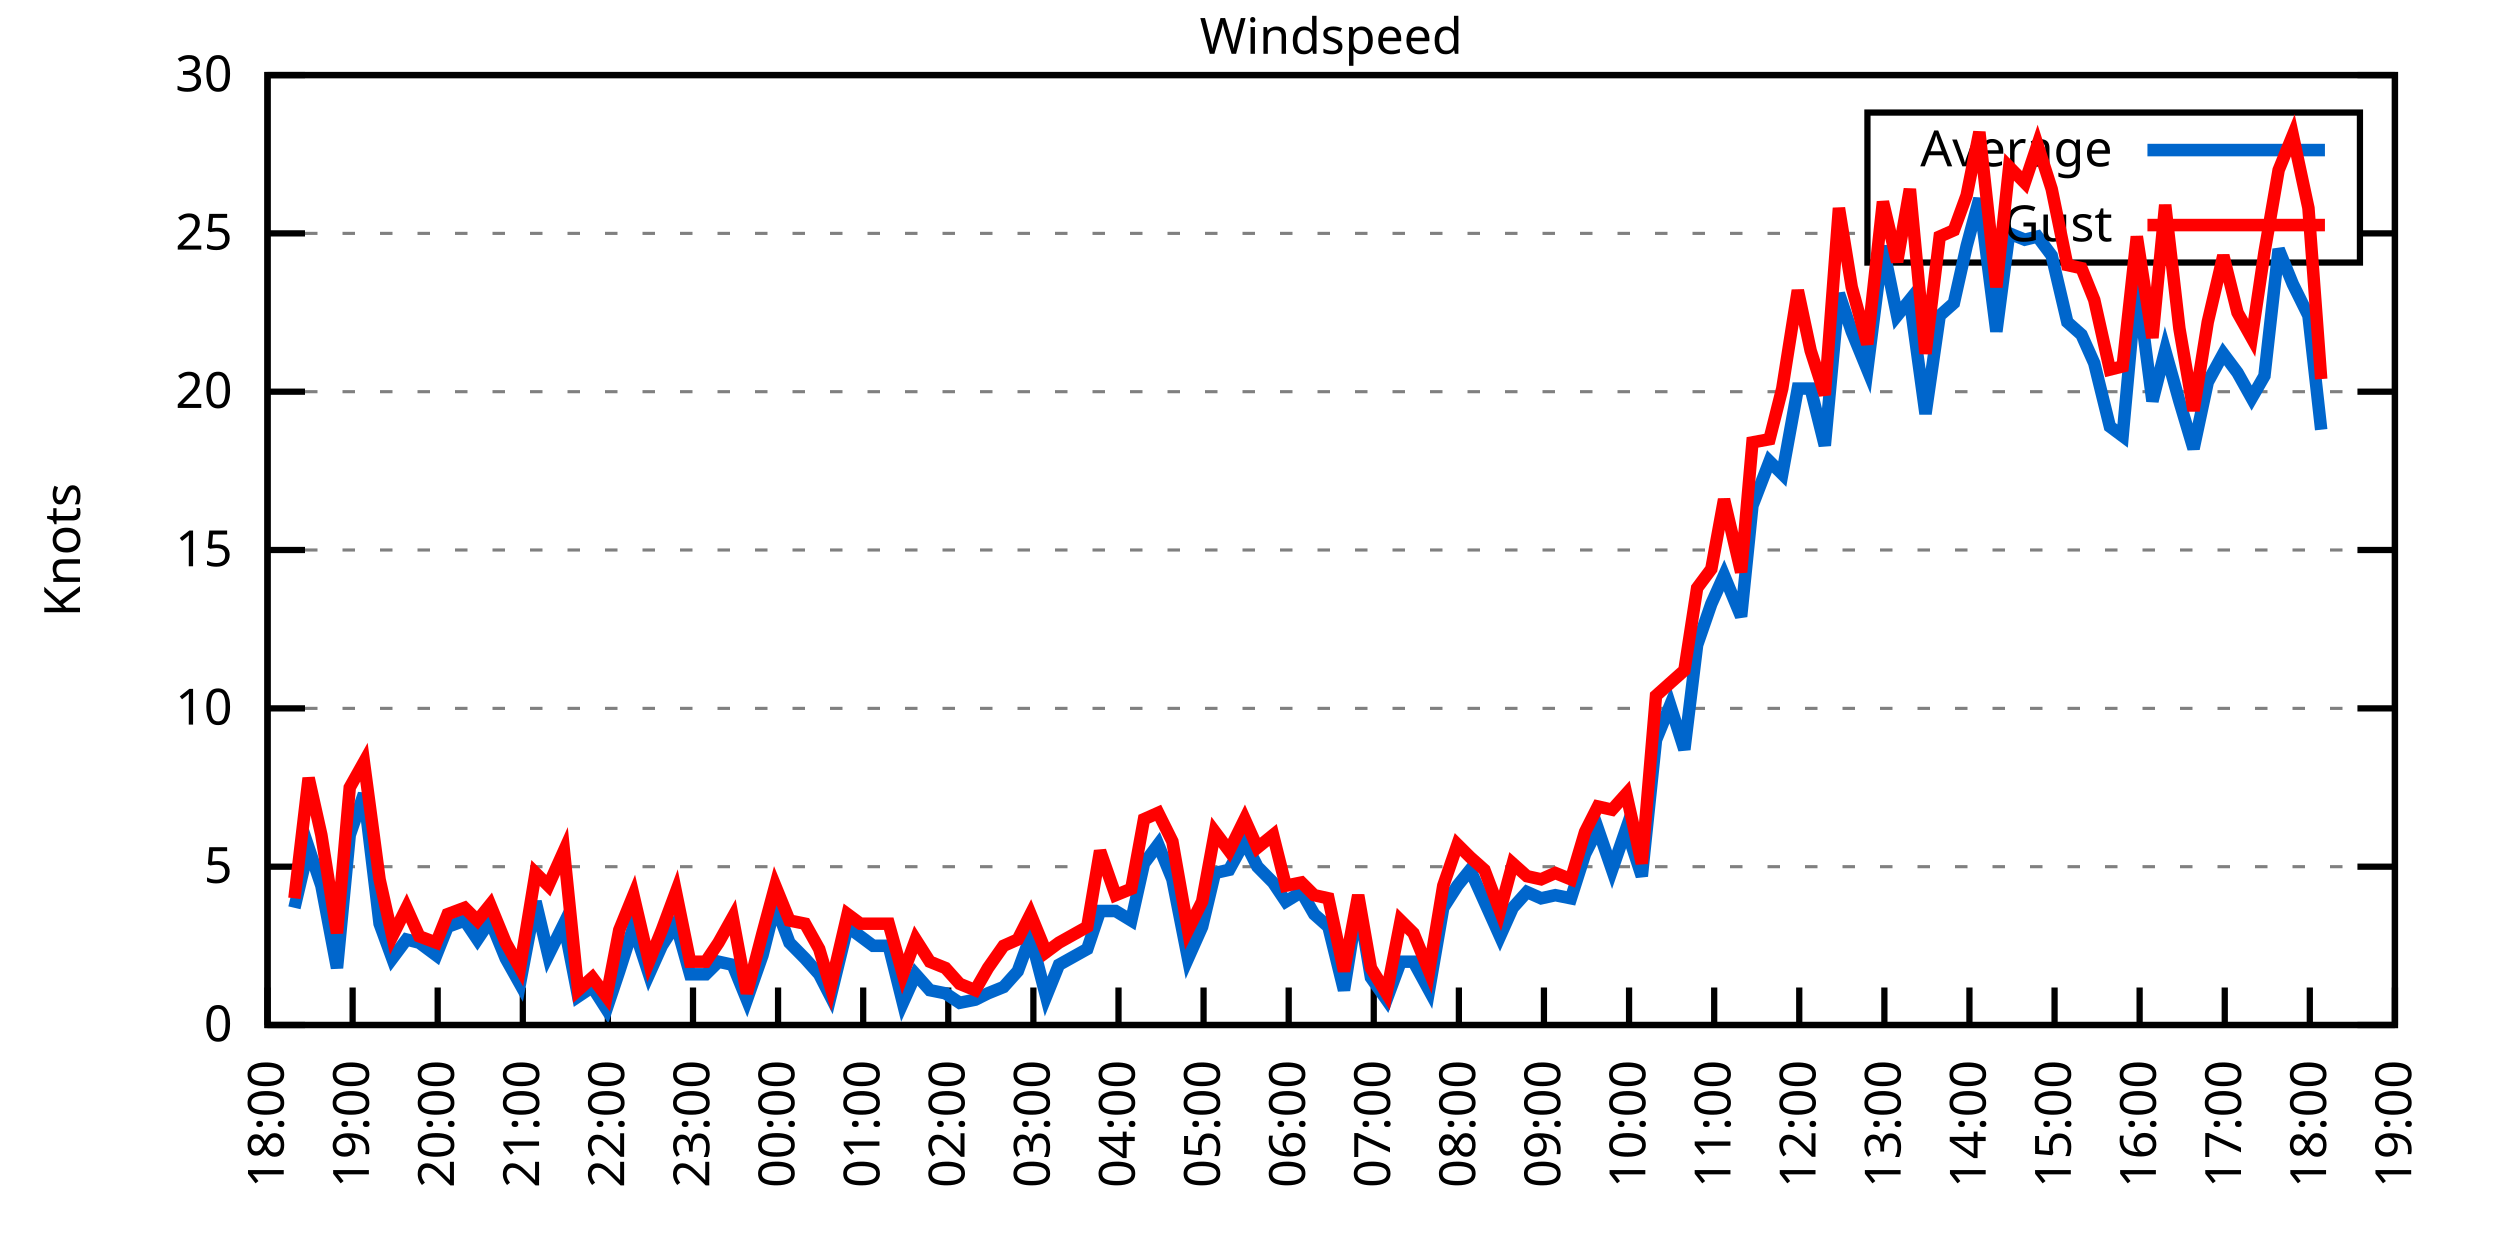
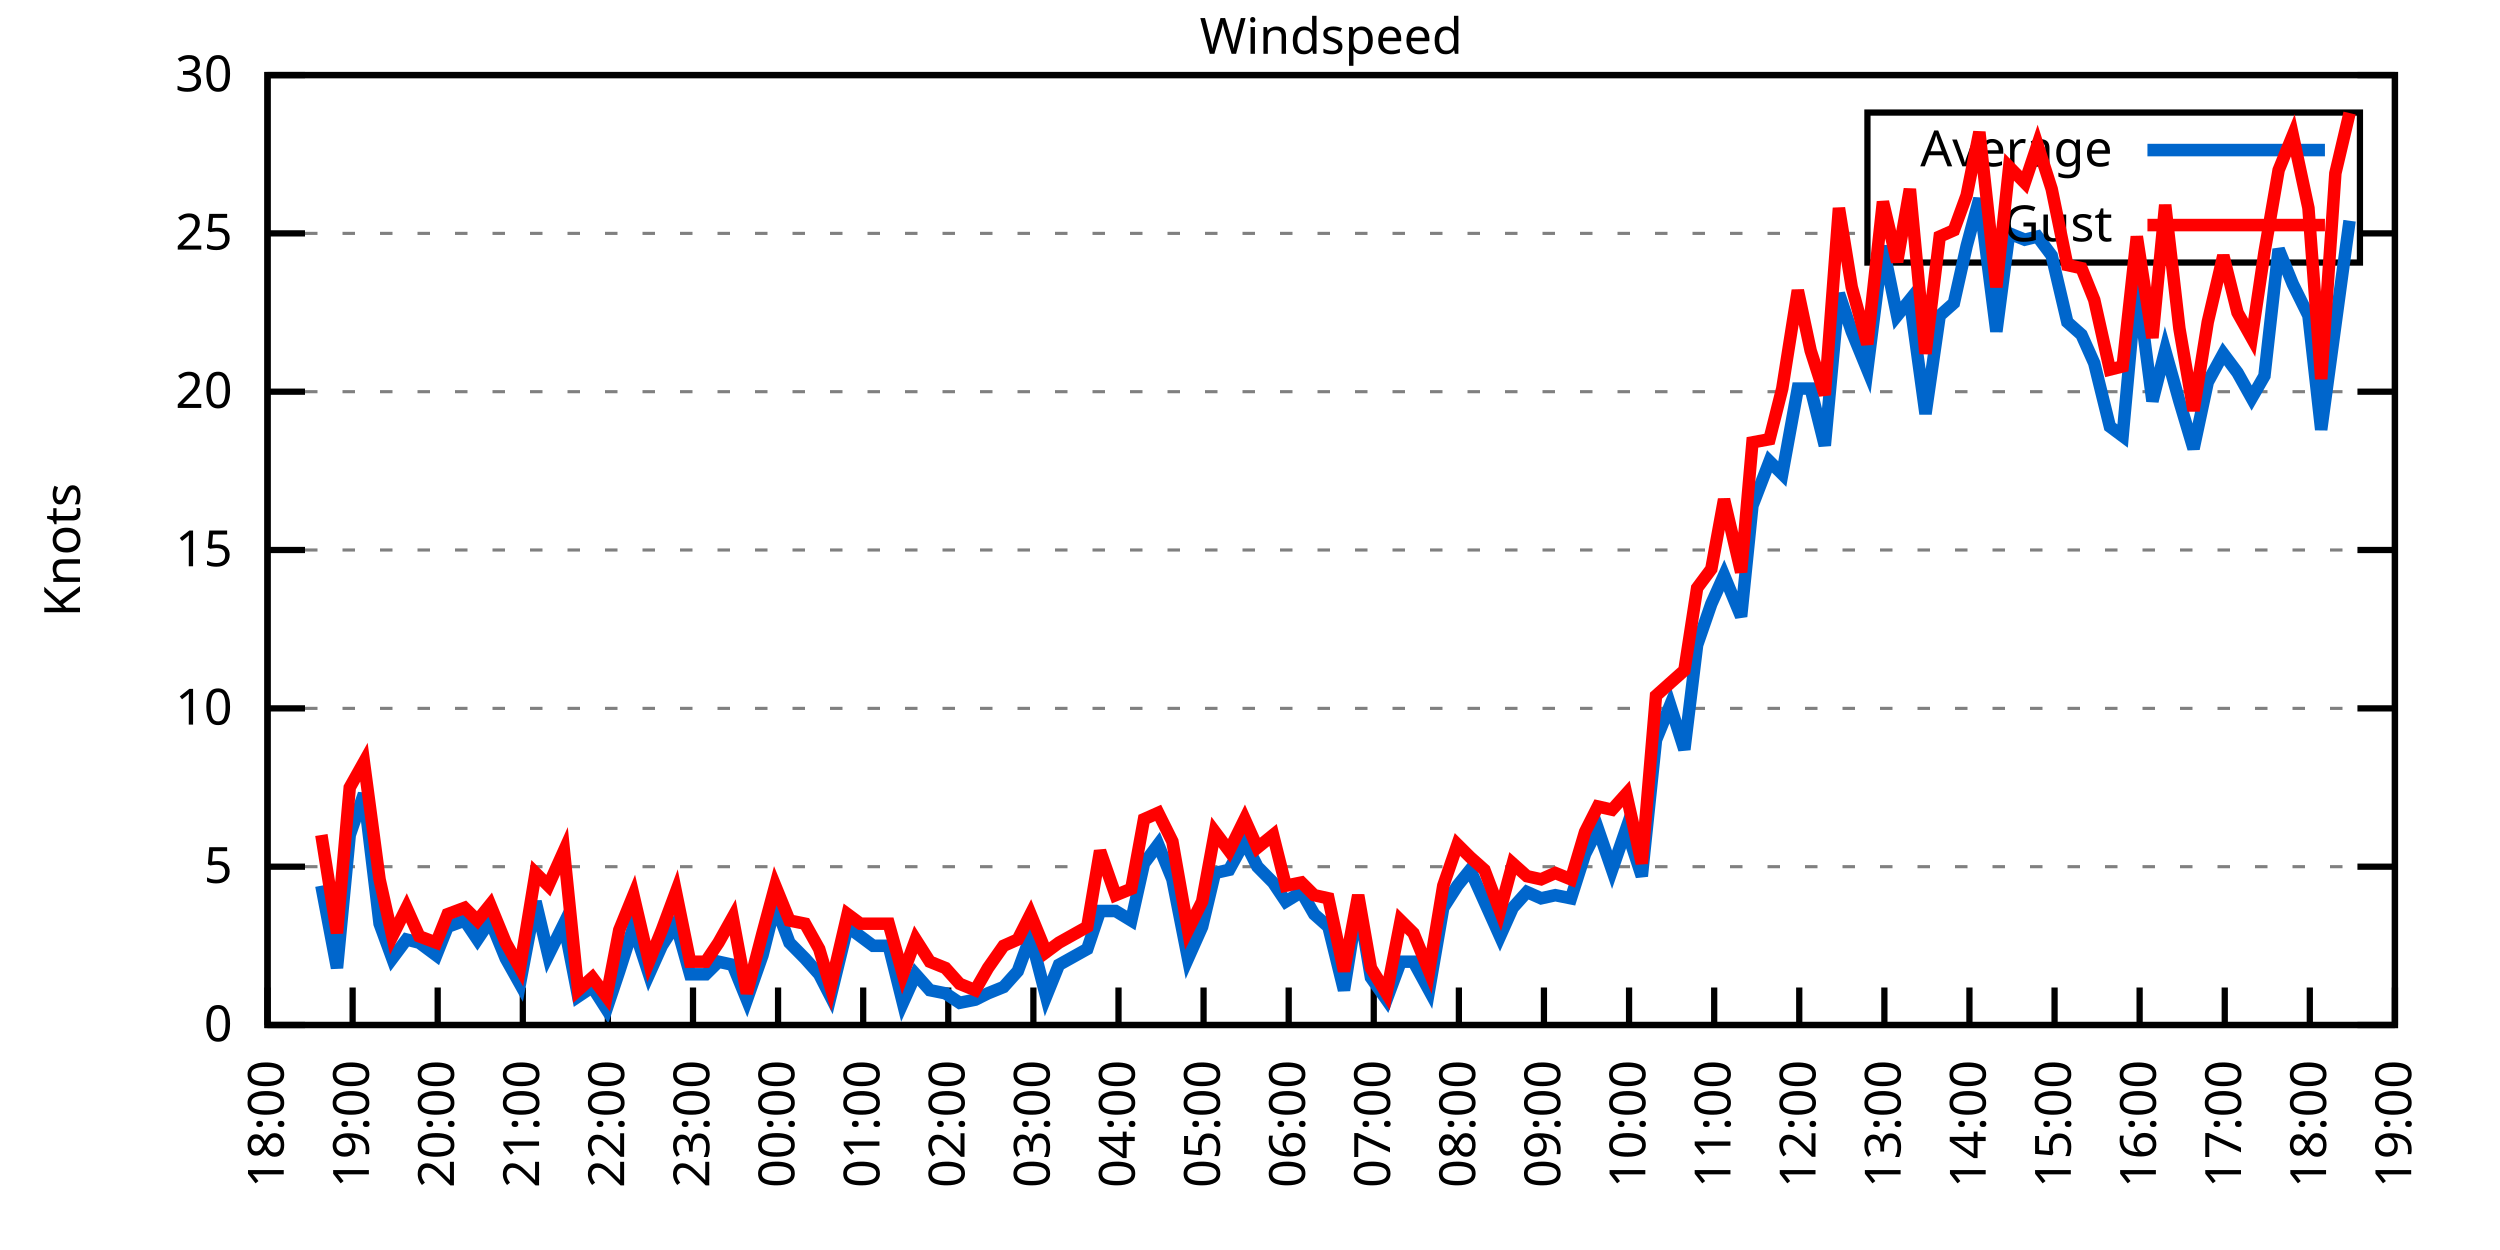
<svg xmlns="http://www.w3.org/2000/svg" xmlns:xlink="http://www.w3.org/1999/xlink" width="400" height="200" viewBox="0 0 400 200">
  <g id="gnuplot_canvas">
    <rect x="0" y="0" width="400" height="200" fill="none" />
    <defs>
      <circle id="gpDot" r="0.5" stroke-width="0.5" stroke="currentColor" />
      <path id="gpPt0" stroke-width="0.333" stroke="currentColor" d="M-1,0 h2 M0,-1 v2" />
      <path id="gpPt1" stroke-width="0.333" stroke="currentColor" d="M-1,-1 L1,1 M1,-1 L-1,1" />
      <path id="gpPt2" stroke-width="0.333" stroke="currentColor" d="M-1,0 L1,0 M0,-1 L0,1 M-1,-1 L1,1 M-1,1 L1,-1" />
      <rect id="gpPt3" stroke-width="0.333" stroke="currentColor" x="-1" y="-1" width="2" height="2" />
      <rect id="gpPt4" stroke-width="0.333" stroke="currentColor" fill="currentColor" x="-1" y="-1" width="2" height="2" />
      <circle id="gpPt5" stroke-width="0.333" stroke="currentColor" cx="0" cy="0" r="1" />
      <use xlink:href="#gpPt5" id="gpPt6" fill="currentColor" stroke="none" />
      <path id="gpPt7" stroke-width="0.333" stroke="currentColor" d="M0,-1.33 L-1.33,0.67 L1.33,0.67 z" />
      <use xlink:href="#gpPt7" id="gpPt8" fill="currentColor" stroke="none" />
      <use xlink:href="#gpPt7" id="gpPt9" stroke="currentColor" transform="rotate(180)" />
      <use xlink:href="#gpPt9" id="gpPt10" fill="currentColor" stroke="none" />
      <use xlink:href="#gpPt3" id="gpPt11" stroke="currentColor" transform="rotate(45)" />
      <use xlink:href="#gpPt11" id="gpPt12" fill="currentColor" stroke="none" />
      <path id="gpPt13" stroke-width="0.333" stroke="currentColor" d="M0,1.330 L1.265,0.411 L0.782,-1.067 L-0.782,-1.076 L-1.265,0.411 z" />
      <use xlink:href="#gpPt13" id="gpPt14" fill="currentColor" stroke="none" />
      <filter id="textbox" filterUnits="objectBoundingBox" x="0" y="0" height="1" width="1">
        <feFlood flood-color="white" flood-opacity="1" result="bgnd" />
        <feComposite in="SourceGraphic" in2="bgnd" operator="atop" />
      </filter>
      <filter id="greybox" filterUnits="objectBoundingBox" x="0" y="0" height="1" width="1">
        <feFlood flood-color="lightgrey" flood-opacity="1" result="grey" />
        <feComposite in="SourceGraphic" in2="grey" operator="atop" />
      </filter>
    </defs>
    <g fill="none" color="white" stroke="currentColor" stroke-width="1.00" stroke-linecap="butt" stroke-linejoin="miter">
</g>
    <g fill="none" color="black" stroke="currentColor" stroke-width="1.00" stroke-linecap="butt" stroke-linejoin="miter">
      <g stroke="none" shape-rendering="crispEdges">
        <polygon fill="rgb(255, 255, 255)" points="42.80,164.00 383.18,164.00 383.18,12.02 42.80,12.02 " />
      </g>
    </g>
    <g fill="none" color="black" stroke="currentColor" stroke-width="1.00" stroke-linecap="butt" stroke-linejoin="miter">
</g>
    <g fill="none" color="black" stroke="black" stroke-width="0.50" stroke-linecap="butt" stroke-linejoin="miter">
</g>
    <g fill="none" color="gray" stroke="currentColor" stroke-width="0.50" stroke-linecap="butt" stroke-linejoin="miter">
      <path stroke="gray" stroke-dasharray="2,4" class="gridline" d="M42.80,164.00 L383.19,164.00  " />
    </g>
    <g fill="none" color="gray" stroke="gray" stroke-width="1.00" stroke-linecap="butt" stroke-linejoin="miter">
</g>
    <g fill="none" color="black" stroke="currentColor" stroke-width="1.00" stroke-linecap="butt" stroke-linejoin="miter">
      <path stroke="black" d="M42.80,164.00 L48.80,164.00 M383.19,164.00 L377.19,164.00  " />
      <g transform="translate(37.20,166.60)" stroke="none" fill="black" font-family="Sans" font-size="8.00" text-anchor="end">
        <text>
          <tspan font-family="Sans"> 0</tspan>
        </text>
      </g>
    </g>
    <g fill="none" color="black" stroke="currentColor" stroke-width="1.00" stroke-linecap="butt" stroke-linejoin="miter">
</g>
    <g fill="none" color="black" stroke="black" stroke-width="0.50" stroke-linecap="butt" stroke-linejoin="miter">
</g>
    <g fill="none" color="gray" stroke="currentColor" stroke-width="0.50" stroke-linecap="butt" stroke-linejoin="miter">
      <path stroke="gray" stroke-dasharray="2,4" class="gridline" d="M42.80,138.67 L383.19,138.67  " />
    </g>
    <g fill="none" color="gray" stroke="gray" stroke-width="1.00" stroke-linecap="butt" stroke-linejoin="miter">
</g>
    <g fill="none" color="black" stroke="currentColor" stroke-width="1.00" stroke-linecap="butt" stroke-linejoin="miter">
      <path stroke="black" d="M42.80,138.67 L48.80,138.67 M383.19,138.67 L377.19,138.67  " />
      <g transform="translate(37.20,141.27)" stroke="none" fill="black" font-family="Sans" font-size="8.00" text-anchor="end">
        <text>
          <tspan font-family="Sans"> 5</tspan>
        </text>
      </g>
    </g>
    <g fill="none" color="black" stroke="currentColor" stroke-width="1.00" stroke-linecap="butt" stroke-linejoin="miter">
</g>
    <g fill="none" color="black" stroke="black" stroke-width="0.50" stroke-linecap="butt" stroke-linejoin="miter">
</g>
    <g fill="none" color="gray" stroke="currentColor" stroke-width="0.50" stroke-linecap="butt" stroke-linejoin="miter">
      <path stroke="gray" stroke-dasharray="2,4" class="gridline" d="M42.80,113.34 L383.19,113.34  " />
    </g>
    <g fill="none" color="gray" stroke="gray" stroke-width="1.00" stroke-linecap="butt" stroke-linejoin="miter">
</g>
    <g fill="none" color="black" stroke="currentColor" stroke-width="1.00" stroke-linecap="butt" stroke-linejoin="miter">
      <path stroke="black" d="M42.80,113.34 L48.80,113.34 M383.19,113.34 L377.19,113.34  " />
      <g transform="translate(37.20,115.94)" stroke="none" fill="black" font-family="Sans" font-size="8.00" text-anchor="end">
        <text>
          <tspan font-family="Sans"> 10</tspan>
        </text>
      </g>
    </g>
    <g fill="none" color="black" stroke="currentColor" stroke-width="1.00" stroke-linecap="butt" stroke-linejoin="miter">
</g>
    <g fill="none" color="black" stroke="black" stroke-width="0.50" stroke-linecap="butt" stroke-linejoin="miter">
</g>
    <g fill="none" color="gray" stroke="currentColor" stroke-width="0.50" stroke-linecap="butt" stroke-linejoin="miter">
      <path stroke="gray" stroke-dasharray="2,4" class="gridline" d="M42.80,88.00 L383.19,88.00  " />
    </g>
    <g fill="none" color="gray" stroke="gray" stroke-width="1.00" stroke-linecap="butt" stroke-linejoin="miter">
</g>
    <g fill="none" color="black" stroke="currentColor" stroke-width="1.00" stroke-linecap="butt" stroke-linejoin="miter">
      <path stroke="black" d="M42.80,88.00 L48.80,88.00 M383.19,88.00 L377.19,88.00  " />
      <g transform="translate(37.20,90.60)" stroke="none" fill="black" font-family="Sans" font-size="8.00" text-anchor="end">
        <text>
          <tspan font-family="Sans"> 15</tspan>
        </text>
      </g>
    </g>
    <g fill="none" color="black" stroke="currentColor" stroke-width="1.00" stroke-linecap="butt" stroke-linejoin="miter">
</g>
    <g fill="none" color="black" stroke="black" stroke-width="0.50" stroke-linecap="butt" stroke-linejoin="miter">
</g>
    <g fill="none" color="gray" stroke="currentColor" stroke-width="0.50" stroke-linecap="butt" stroke-linejoin="miter">
      <path stroke="gray" stroke-dasharray="2,4" class="gridline" d="M42.80,62.67 L383.19,62.67  " />
    </g>
    <g fill="none" color="gray" stroke="gray" stroke-width="1.00" stroke-linecap="butt" stroke-linejoin="miter">
</g>
    <g fill="none" color="black" stroke="currentColor" stroke-width="1.00" stroke-linecap="butt" stroke-linejoin="miter">
      <path stroke="black" d="M42.80,62.67 L48.80,62.67 M383.19,62.67 L377.19,62.67  " />
      <g transform="translate(37.20,65.27)" stroke="none" fill="black" font-family="Sans" font-size="8.00" text-anchor="end">
        <text>
          <tspan font-family="Sans"> 20</tspan>
        </text>
      </g>
    </g>
    <g fill="none" color="black" stroke="currentColor" stroke-width="1.00" stroke-linecap="butt" stroke-linejoin="miter">
</g>
    <g fill="none" color="black" stroke="black" stroke-width="0.50" stroke-linecap="butt" stroke-linejoin="miter">
</g>
    <g fill="none" color="gray" stroke="currentColor" stroke-width="0.50" stroke-linecap="butt" stroke-linejoin="miter">
      <path stroke="gray" stroke-dasharray="2,4" class="gridline" d="M42.80,37.34 L298.79,37.34 M377.59,37.34 L383.19,37.34  " />
    </g>
    <g fill="none" color="gray" stroke="gray" stroke-width="1.00" stroke-linecap="butt" stroke-linejoin="miter">
</g>
    <g fill="none" color="black" stroke="currentColor" stroke-width="1.00" stroke-linecap="butt" stroke-linejoin="miter">
      <path stroke="black" d="M42.80,37.34 L48.80,37.34 M383.19,37.34 L377.19,37.34  " />
      <g transform="translate(37.20,39.94)" stroke="none" fill="black" font-family="Sans" font-size="8.00" text-anchor="end">
        <text>
          <tspan font-family="Sans"> 25</tspan>
        </text>
      </g>
    </g>
    <g fill="none" color="black" stroke="currentColor" stroke-width="1.00" stroke-linecap="butt" stroke-linejoin="miter">
</g>
    <g fill="none" color="black" stroke="black" stroke-width="0.50" stroke-linecap="butt" stroke-linejoin="miter">
</g>
    <g fill="none" color="gray" stroke="currentColor" stroke-width="0.50" stroke-linecap="butt" stroke-linejoin="miter">
      <path stroke="gray" stroke-dasharray="2,4" class="gridline" d="M42.80,12.01 L383.19,12.01  " />
    </g>
    <g fill="none" color="gray" stroke="gray" stroke-width="1.00" stroke-linecap="butt" stroke-linejoin="miter">
</g>
    <g fill="none" color="black" stroke="currentColor" stroke-width="1.00" stroke-linecap="butt" stroke-linejoin="miter">
      <path stroke="black" d="M42.80,12.01 L48.80,12.01 M383.19,12.01 L377.19,12.01  " />
      <g transform="translate(37.20,14.61)" stroke="none" fill="black" font-family="Sans" font-size="8.00" text-anchor="end">
        <text>
          <tspan font-family="Sans"> 30</tspan>
        </text>
      </g>
    </g>
    <g fill="none" color="black" stroke="currentColor" stroke-width="1.00" stroke-linecap="butt" stroke-linejoin="miter">
      <path stroke="black" d="M42.80,164.00 L42.80,158.00  " />
      <g transform="translate(45.40,169.60) rotate(270.00)" stroke="none" fill="black" font-family="Sans" font-size="8.00" text-anchor="end">
        <text>
          <tspan font-family="Sans">18:00</tspan>
        </text>
      </g>
    </g>
    <g fill="none" color="black" stroke="currentColor" stroke-width="1.00" stroke-linecap="butt" stroke-linejoin="miter">
      <path stroke="black" d="M56.42,164.00 L56.42,158.00  " />
      <g transform="translate(59.02,169.60) rotate(270.00)" stroke="none" fill="black" font-family="Sans" font-size="8.00" text-anchor="end">
        <text>
          <tspan font-family="Sans">19:00</tspan>
        </text>
      </g>
    </g>
    <g fill="none" color="black" stroke="currentColor" stroke-width="1.00" stroke-linecap="butt" stroke-linejoin="miter">
      <path stroke="black" d="M70.03,164.00 L70.03,158.00  " />
      <g transform="translate(72.63,169.60) rotate(270.00)" stroke="none" fill="black" font-family="Sans" font-size="8.00" text-anchor="end">
        <text>
          <tspan font-family="Sans">20:00</tspan>
        </text>
      </g>
    </g>
    <g fill="none" color="black" stroke="currentColor" stroke-width="1.00" stroke-linecap="butt" stroke-linejoin="miter">
      <path stroke="black" d="M83.65,164.00 L83.65,158.00  " />
      <g transform="translate(86.25,169.60) rotate(270.00)" stroke="none" fill="black" font-family="Sans" font-size="8.00" text-anchor="end">
        <text>
          <tspan font-family="Sans">21:00</tspan>
        </text>
      </g>
    </g>
    <g fill="none" color="black" stroke="currentColor" stroke-width="1.00" stroke-linecap="butt" stroke-linejoin="miter">
      <path stroke="black" d="M97.26,164.00 L97.26,158.00  " />
      <g transform="translate(99.86,169.60) rotate(270.00)" stroke="none" fill="black" font-family="Sans" font-size="8.00" text-anchor="end">
        <text>
          <tspan font-family="Sans">22:00</tspan>
        </text>
      </g>
    </g>
    <g fill="none" color="black" stroke="currentColor" stroke-width="1.00" stroke-linecap="butt" stroke-linejoin="miter">
      <path stroke="black" d="M110.88,164.00 L110.88,158.00  " />
      <g transform="translate(113.48,169.60) rotate(270.00)" stroke="none" fill="black" font-family="Sans" font-size="8.00" text-anchor="end">
        <text>
          <tspan font-family="Sans">23:00</tspan>
        </text>
      </g>
    </g>
    <g fill="none" color="black" stroke="currentColor" stroke-width="1.00" stroke-linecap="butt" stroke-linejoin="miter">
      <path stroke="black" d="M124.49,164.00 L124.49,158.00  " />
      <g transform="translate(127.09,169.60) rotate(270.00)" stroke="none" fill="black" font-family="Sans" font-size="8.00" text-anchor="end">
        <text>
          <tspan font-family="Sans">00:00</tspan>
        </text>
      </g>
    </g>
    <g fill="none" color="black" stroke="currentColor" stroke-width="1.00" stroke-linecap="butt" stroke-linejoin="miter">
      <path stroke="black" d="M138.11,164.00 L138.11,158.00  " />
      <g transform="translate(140.71,169.60) rotate(270.00)" stroke="none" fill="black" font-family="Sans" font-size="8.00" text-anchor="end">
        <text>
          <tspan font-family="Sans">01:00</tspan>
        </text>
      </g>
    </g>
    <g fill="none" color="black" stroke="currentColor" stroke-width="1.00" stroke-linecap="butt" stroke-linejoin="miter">
      <path stroke="black" d="M151.72,164.00 L151.72,158.00  " />
      <g transform="translate(154.32,169.60) rotate(270.00)" stroke="none" fill="black" font-family="Sans" font-size="8.00" text-anchor="end">
        <text>
          <tspan font-family="Sans">02:00</tspan>
        </text>
      </g>
    </g>
    <g fill="none" color="black" stroke="currentColor" stroke-width="1.00" stroke-linecap="butt" stroke-linejoin="miter">
      <path stroke="black" d="M165.34,164.00 L165.34,158.00  " />
      <g transform="translate(167.94,169.60) rotate(270.00)" stroke="none" fill="black" font-family="Sans" font-size="8.00" text-anchor="end">
        <text>
          <tspan font-family="Sans">03:00</tspan>
        </text>
      </g>
    </g>
    <g fill="none" color="black" stroke="currentColor" stroke-width="1.00" stroke-linecap="butt" stroke-linejoin="miter">
      <path stroke="black" d="M178.96,164.00 L178.96,158.00  " />
      <g transform="translate(181.56,169.60) rotate(270.00)" stroke="none" fill="black" font-family="Sans" font-size="8.00" text-anchor="end">
        <text>
          <tspan font-family="Sans">04:00</tspan>
        </text>
      </g>
    </g>
    <g fill="none" color="black" stroke="currentColor" stroke-width="1.00" stroke-linecap="butt" stroke-linejoin="miter">
      <path stroke="black" d="M192.57,164.00 L192.57,158.00  " />
      <g transform="translate(195.17,169.60) rotate(270.00)" stroke="none" fill="black" font-family="Sans" font-size="8.00" text-anchor="end">
        <text>
          <tspan font-family="Sans">05:00</tspan>
        </text>
      </g>
    </g>
    <g fill="none" color="black" stroke="currentColor" stroke-width="1.00" stroke-linecap="butt" stroke-linejoin="miter">
      <path stroke="black" d="M206.19,164.00 L206.19,158.00  " />
      <g transform="translate(208.79,169.60) rotate(270.00)" stroke="none" fill="black" font-family="Sans" font-size="8.00" text-anchor="end">
        <text>
          <tspan font-family="Sans">06:00</tspan>
        </text>
      </g>
    </g>
    <g fill="none" color="black" stroke="currentColor" stroke-width="1.00" stroke-linecap="butt" stroke-linejoin="miter">
      <path stroke="black" d="M219.80,164.00 L219.80,158.00  " />
      <g transform="translate(222.40,169.60) rotate(270.00)" stroke="none" fill="black" font-family="Sans" font-size="8.00" text-anchor="end">
        <text>
          <tspan font-family="Sans">07:00</tspan>
        </text>
      </g>
    </g>
    <g fill="none" color="black" stroke="currentColor" stroke-width="1.00" stroke-linecap="butt" stroke-linejoin="miter">
      <path stroke="black" d="M233.42,164.00 L233.42,158.00  " />
      <g transform="translate(236.02,169.60) rotate(270.00)" stroke="none" fill="black" font-family="Sans" font-size="8.00" text-anchor="end">
        <text>
          <tspan font-family="Sans">08:00</tspan>
        </text>
      </g>
    </g>
    <g fill="none" color="black" stroke="currentColor" stroke-width="1.00" stroke-linecap="butt" stroke-linejoin="miter">
      <path stroke="black" d="M247.03,164.00 L247.03,158.00  " />
      <g transform="translate(249.63,169.60) rotate(270.00)" stroke="none" fill="black" font-family="Sans" font-size="8.00" text-anchor="end">
        <text>
          <tspan font-family="Sans">09:00</tspan>
        </text>
      </g>
    </g>
    <g fill="none" color="black" stroke="currentColor" stroke-width="1.00" stroke-linecap="butt" stroke-linejoin="miter">
      <path stroke="black" d="M260.65,164.00 L260.65,158.00  " />
      <g transform="translate(263.25,169.60) rotate(270.00)" stroke="none" fill="black" font-family="Sans" font-size="8.00" text-anchor="end">
        <text>
          <tspan font-family="Sans">10:00</tspan>
        </text>
      </g>
    </g>
    <g fill="none" color="black" stroke="currentColor" stroke-width="1.00" stroke-linecap="butt" stroke-linejoin="miter">
      <path stroke="black" d="M274.27,164.00 L274.27,158.00  " />
      <g transform="translate(276.87,169.60) rotate(270.00)" stroke="none" fill="black" font-family="Sans" font-size="8.00" text-anchor="end">
        <text>
          <tspan font-family="Sans">11:00</tspan>
        </text>
      </g>
    </g>
    <g fill="none" color="black" stroke="currentColor" stroke-width="1.00" stroke-linecap="butt" stroke-linejoin="miter">
      <path stroke="black" d="M287.88,164.00 L287.88,158.00  " />
      <g transform="translate(290.48,169.60) rotate(270.00)" stroke="none" fill="black" font-family="Sans" font-size="8.00" text-anchor="end">
        <text>
          <tspan font-family="Sans">12:00</tspan>
        </text>
      </g>
    </g>
    <g fill="none" color="black" stroke="currentColor" stroke-width="1.00" stroke-linecap="butt" stroke-linejoin="miter">
      <path stroke="black" d="M301.50,164.00 L301.50,158.00  " />
      <g transform="translate(304.10,169.60) rotate(270.00)" stroke="none" fill="black" font-family="Sans" font-size="8.00" text-anchor="end">
        <text>
          <tspan font-family="Sans">13:00</tspan>
        </text>
      </g>
    </g>
    <g fill="none" color="black" stroke="currentColor" stroke-width="1.00" stroke-linecap="butt" stroke-linejoin="miter">
      <path stroke="black" d="M315.11,164.00 L315.11,158.00  " />
      <g transform="translate(317.71,169.60) rotate(270.00)" stroke="none" fill="black" font-family="Sans" font-size="8.00" text-anchor="end">
        <text>
          <tspan font-family="Sans">14:00</tspan>
        </text>
      </g>
    </g>
    <g fill="none" color="black" stroke="currentColor" stroke-width="1.00" stroke-linecap="butt" stroke-linejoin="miter">
      <path stroke="black" d="M328.73,164.00 L328.73,158.00  " />
      <g transform="translate(331.33,169.60) rotate(270.00)" stroke="none" fill="black" font-family="Sans" font-size="8.00" text-anchor="end">
        <text>
          <tspan font-family="Sans">15:00</tspan>
        </text>
      </g>
    </g>
    <g fill="none" color="black" stroke="currentColor" stroke-width="1.00" stroke-linecap="butt" stroke-linejoin="miter">
      <path stroke="black" d="M342.34,164.00 L342.34,158.00  " />
      <g transform="translate(344.94,169.60) rotate(270.00)" stroke="none" fill="black" font-family="Sans" font-size="8.00" text-anchor="end">
        <text>
          <tspan font-family="Sans">16:00</tspan>
        </text>
      </g>
    </g>
    <g fill="none" color="black" stroke="currentColor" stroke-width="1.00" stroke-linecap="butt" stroke-linejoin="miter">
      <path stroke="black" d="M355.96,164.00 L355.96,158.00  " />
      <g transform="translate(358.56,169.60) rotate(270.00)" stroke="none" fill="black" font-family="Sans" font-size="8.00" text-anchor="end">
        <text>
          <tspan font-family="Sans">17:00</tspan>
        </text>
      </g>
    </g>
    <g fill="none" color="black" stroke="currentColor" stroke-width="1.00" stroke-linecap="butt" stroke-linejoin="miter">
      <path stroke="black" d="M369.57,164.00 L369.57,158.00  " />
      <g transform="translate(372.17,169.60) rotate(270.00)" stroke="none" fill="black" font-family="Sans" font-size="8.00" text-anchor="end">
        <text>
          <tspan font-family="Sans">18:00</tspan>
        </text>
      </g>
    </g>
    <g fill="none" color="black" stroke="currentColor" stroke-width="1.00" stroke-linecap="butt" stroke-linejoin="miter">
      <path stroke="black" d="M383.19,164.00 L383.19,158.00  " />
      <g transform="translate(385.79,169.60) rotate(270.00)" stroke="none" fill="black" font-family="Sans" font-size="8.00" text-anchor="end">
        <text>
          <tspan font-family="Sans">19:00</tspan>
        </text>
      </g>
    </g>
    <g fill="none" color="black" stroke="currentColor" stroke-width="1.00" stroke-linecap="butt" stroke-linejoin="miter">
</g>
    <g fill="none" color="black" stroke="currentColor" stroke-width="1.00" stroke-linecap="butt" stroke-linejoin="miter">
      <path stroke="black" d="M42.80,12.01 L42.80,164.00 L383.19,164.00 L383.19,12.01 L42.80,12.01 Z  " />
    </g>
    <g fill="none" color="black" stroke="currentColor" stroke-width="1.00" stroke-linecap="butt" stroke-linejoin="miter">
</g>
    <g fill="none" color="black" stroke="currentColor" stroke-width="1.00" stroke-linecap="butt" stroke-linejoin="miter">
      <path stroke="black" d="M298.79,42.01 L298.79,18.01 L377.59,18.01 L377.59,42.01 L298.79,42.01 Z  " />
    </g>
    <g id="Windspeed_plot_1">
      <g fill="none" color="white" stroke="black" stroke-width="2.00" stroke-linecap="butt" stroke-linejoin="miter">
</g>
      <g fill="none" color="black" stroke="currentColor" stroke-width="2.00" stroke-linecap="butt" stroke-linejoin="miter">
        <g transform="translate(337.99,26.61)" stroke="none" fill="black" font-family="Sans" font-size="8.00" text-anchor="end">
          <text>
            <tspan font-family="Sans">Average</tspan>
          </text>
        </g>
      </g>
      <g fill="none" color="black" stroke="currentColor" stroke-width="2.00" stroke-linecap="butt" stroke-linejoin="miter">
-         <path stroke="rgb(  0, 102, 204)" d="M343.59,24.01 L371.99,24.01 M47.11,145.25 L49.38,135.63 L51.42,141.71 L53.92,154.88 L55.96,133.60 L58.23,127.02   L60.73,147.79 L62.77,153.36 L65.04,150.32 L67.08,150.83 L69.80,152.85 L71.62,148.29 L74.34,147.28 L76.39,150.32   L78.43,147.28 L80.92,153.36 L83.19,157.41 L85.69,144.24 L87.73,152.85 L90.23,147.79 L92.50,159.44 L94.77,157.92   L97.04,161.47 L99.08,155.39 L101.35,148.29 L103.84,155.89 L105.89,151.33 L108.15,147.79 L110.42,155.89 L112.92,155.89   L114.96,153.87 L117.23,154.37 L119.50,159.95 L122.00,152.85 L124.04,144.75 L126.31,150.83 L128.81,153.36 L131.07,155.89   L132.89,159.44 L135.61,148.29 L137.66,149.81 L139.70,151.33 L142.19,151.33 L144.46,160.45 L146.51,155.89 L148.77,158.43   L151.27,158.93 L153.54,160.45 L156.04,159.95 L158.08,158.93 L160.57,157.92 L162.84,155.39 L164.89,149.81 L167.38,159.44   L169.43,154.37 L173.96,151.84 L176.01,145.76 L178.50,145.76 L181.00,147.28 L183.04,138.16 L185.31,135.12 L187.58,140.69   L190.08,153.36 L192.34,148.29 L194.39,139.68 L196.66,139.17 L199.15,134.62 L201.19,138.67 L203.69,141.20 L205.73,144.24   L208.23,142.72 L210.27,146.27 L212.54,148.29 L215.04,158.43 L217.31,144.24 L219.35,156.40 L221.85,159.95 L224.11,153.87   L226.16,153.87 L228.65,158.43 L230.92,145.25 L233.19,141.71 L235.23,139.17 L237.50,144.24 L240.00,149.81 L242.04,145.25   L244.31,142.72 L246.58,143.73 L248.85,143.23 L251.35,143.73 L253.61,136.64 L255.66,132.59 L257.93,139.17 L260.20,132.59   L262.69,140.19 L264.96,118.40 L267.23,112.83 L269.50,119.92 L271.54,103.20 L273.81,96.62 L275.85,92.06 L278.58,98.64   L280.39,80.91 L283.12,73.82 L285.16,75.85 L287.65,62.17 L289.70,62.17 L291.97,71.29 L294.23,46.97 L296.28,53.05   L298.77,59.13 L301.27,39.37 L303.54,50.51 L305.58,47.98 L308.08,66.22 L310.35,50.51 L312.62,48.49 L314.66,39.37   L316.70,31.77 L319.42,53.05 L321.47,37.34 L323.96,38.35 L326.00,37.85 L328.27,40.89 L330.77,51.53 L333.04,53.55   L335.08,58.11 L337.58,68.25 L339.62,69.77 L341.89,44.94 L344.39,64.19 L346.43,56.09 L348.70,64.19 L350.97,71.79   L353.24,61.15 L355.73,56.59 L358.00,59.63 L360.27,63.69 L362.31,60.14 L364.58,39.87 L366.85,45.45 L369.35,50.51   L371.39,68.75  " />
+         <path stroke="rgb(  0, 102, 204)" d="M343.59,24.01 L371.99,24.01 M51.42,141.71 L53.92,154.88 L55.96,133.60 L58.23,127.02 L60.73,147.79 L62.77,153.36   L65.04,150.32 L67.08,150.83 L69.80,152.85 L71.62,148.29 L74.34,147.28 L76.39,150.32 L78.43,147.28 L80.92,153.36   L83.19,157.41 L85.69,144.24 L87.73,152.85 L90.23,147.79 L92.50,159.44 L94.77,157.92 L97.04,161.47 L99.08,155.39   L101.35,148.29 L103.84,155.89 L105.89,151.33 L108.15,147.79 L110.42,155.89 L112.92,155.89 L114.96,153.87 L117.23,154.37   L119.50,159.95 L122.00,152.85 L124.04,144.75 L126.31,150.83 L128.81,153.36 L131.07,155.89 L132.89,159.44 L135.61,148.29   L137.66,149.81 L139.70,151.33 L142.19,151.33 L144.46,160.45 L146.51,155.89 L148.77,158.43 L151.27,158.93 L153.54,160.45   L156.04,159.95 L158.08,158.93 L160.57,157.92 L162.84,155.39 L164.89,149.81 L167.38,159.44 L169.43,154.37 L173.96,151.84   L176.01,145.76 L178.50,145.76 L181.00,147.28 L183.04,138.16 L185.31,135.12 L187.58,140.69 L190.08,153.36 L192.34,148.29   L194.39,139.68 L196.66,139.17 L199.15,134.62 L201.19,138.67 L203.69,141.20 L205.73,144.24 L208.23,142.72 L210.27,146.27   L212.54,148.29 L215.04,158.43 L217.31,144.24 L219.35,156.40 L221.85,159.95 L224.11,153.87 L226.16,153.87 L228.65,158.43   L230.92,145.25 L233.19,141.71 L235.23,139.17 L237.50,144.24 L240.00,149.81 L242.04,145.25 L244.31,142.72 L246.58,143.73   L248.85,143.23 L251.35,143.73 L253.61,136.64 L255.66,132.59 L257.93,139.17 L260.20,132.59 L262.69,140.19 L264.96,118.40   L267.23,112.83 L269.50,119.92 L271.54,103.20 L273.81,96.62 L275.85,92.06 L278.58,98.64 L280.39,80.91 L283.12,73.82   L285.16,75.85 L287.65,62.17 L289.70,62.17 L291.97,71.29 L294.23,46.97 L296.28,53.05 L298.77,59.13 L301.27,39.37   L303.54,50.51 L305.58,47.98 L308.08,66.22 L310.35,50.51 L312.62,48.49 L314.66,39.37 L316.70,31.77 L319.42,53.05   L321.47,37.34 L323.96,38.35 L326.00,37.85 L328.27,40.89 L330.77,51.53 L333.04,53.55 L335.08,58.11 L337.58,68.25   L339.62,69.77 L341.89,44.94 L344.39,64.19 L346.43,56.09 L348.70,64.19 L350.97,71.79 L353.24,61.15 L355.73,56.59   L358.00,59.63 L360.27,63.69 L362.31,60.14 L364.58,39.87 L366.85,45.45 L369.35,50.51 L371.39,68.75 L373.66,52.03   L375.93,35.32  " />
      </g>
    </g>
    <g id="Windspeed_plot_2">
      <g fill="none" color="black" stroke="currentColor" stroke-width="2.00" stroke-linecap="butt" stroke-linejoin="miter">
        <g transform="translate(337.99,38.61)" stroke="none" fill="black" font-family="Sans" font-size="8.00" text-anchor="end">
          <text>
            <tspan font-family="Sans">Gust</tspan>
          </text>
        </g>
      </g>
      <g fill="none" color="black" stroke="currentColor" stroke-width="2.00" stroke-linecap="butt" stroke-linejoin="miter">
-         <path stroke="rgb(255,   0,   0)" d="M343.59,36.01 L371.99,36.01 M47.11,143.73 L49.38,124.48 L51.42,133.60 L53.92,149.31 L55.96,126.00 L58.23,121.95   L60.73,140.69 L62.77,149.81 L65.04,145.25 L67.08,149.81 L69.80,150.83 L71.62,146.27 L74.34,145.25 L76.39,147.28   L78.43,144.75 L80.92,150.83 L83.19,154.88 L85.69,139.68 L87.73,141.71 L90.23,136.14 L92.50,158.43 L94.77,156.40   L97.04,159.44 L99.08,148.80 L101.35,143.23 L103.84,153.87 L105.89,148.80 L108.15,142.72 L110.42,153.87 L112.92,153.87   L114.96,150.83 L117.23,146.77 L119.50,158.93 L122.00,149.31 L124.04,141.71 L126.31,147.28 L128.81,147.79 L131.07,151.84   L132.89,157.92 L135.61,146.27 L137.66,147.79 L139.70,147.79 L142.19,147.79 L144.46,155.89 L146.51,150.32 L148.77,153.87   L151.27,154.88 L153.54,157.41 L156.04,158.43 L158.08,154.88 L160.57,151.33 L162.84,150.32 L164.89,146.27 L167.38,152.35   L169.43,150.83 L173.96,148.29 L176.01,136.14 L178.50,143.23 L181.00,142.21 L183.04,131.07 L185.31,130.06 L187.58,134.62   L190.08,148.80 L192.34,144.24 L194.39,133.10 L196.66,136.14 L199.15,131.07 L201.19,135.63 L203.69,133.60 L205.73,141.71   L208.23,141.20 L210.27,143.23 L212.54,143.73 L215.04,155.39 L217.31,143.23 L219.35,154.88 L221.85,158.93 L224.11,147.28   L226.16,149.31 L228.65,155.39 L230.92,141.71 L233.19,135.12 L235.23,137.15 L237.50,139.17 L240.00,145.76 L242.04,138.16   L244.31,140.19 L246.58,140.69 L248.85,139.68 L251.35,140.69 L253.61,133.10 L255.66,129.04 L257.93,129.55 L260.20,127.02   L262.69,138.16 L264.96,111.31 L267.23,109.28 L269.50,107.26 L271.54,94.08 L273.81,91.04 L275.85,79.90 L278.58,91.55   L280.39,70.78 L283.12,70.27 L285.16,62.17 L287.65,46.46 L289.70,56.09 L291.97,63.18 L294.23,33.29 L296.28,45.95   L298.77,55.07 L301.27,32.28 L303.54,41.90 L305.58,30.25 L308.08,56.59 L310.35,37.85 L312.62,36.84 L314.66,31.26   L316.70,21.13 L319.42,45.95 L321.47,26.70 L323.96,29.24 L326.00,23.16 L328.27,30.25 L330.77,42.41 L333.04,42.91   L335.08,47.98 L337.58,59.13 L339.62,58.62 L341.89,37.85 L344.39,54.06 L346.43,32.78 L348.70,52.54 L350.97,65.71   L353.24,51.53 L355.73,40.89 L358.00,50.01 L360.27,54.06 L362.31,40.38 L364.58,27.21 L366.85,21.64 L369.35,33.29   L371.39,60.65  " />
+         <path stroke="rgb(255,   0,   0)" d="M343.59,36.01 L371.99,36.01 M51.42,133.60 L53.92,149.31 L55.96,126.00 L58.23,121.95 L60.73,140.69 L62.77,149.81   L65.04,145.25 L67.08,149.81 L69.80,150.83 L71.62,146.27 L74.34,145.25 L76.39,147.28 L78.43,144.75 L80.92,150.83   L83.19,154.88 L85.69,139.68 L87.73,141.71 L90.23,136.14 L92.50,158.43 L94.77,156.40 L97.04,159.44 L99.08,148.80   L101.35,143.23 L103.84,153.87 L105.89,148.80 L108.15,142.72 L110.42,153.87 L112.92,153.87 L114.96,150.83 L117.23,146.77   L119.50,158.93 L122.00,149.31 L124.04,141.71 L126.31,147.28 L128.81,147.79 L131.07,151.84 L132.89,157.92 L135.61,146.27   L137.66,147.79 L139.70,147.79 L142.19,147.79 L144.46,155.89 L146.51,150.32 L148.77,153.87 L151.27,154.88 L153.54,157.41   L156.04,158.43 L158.08,154.88 L160.57,151.33 L162.84,150.32 L164.89,146.27 L167.38,152.35 L169.43,150.83 L173.96,148.29   L176.01,136.14 L178.50,143.23 L181.00,142.21 L183.04,131.07 L185.31,130.06 L187.58,134.62 L190.08,148.80 L192.34,144.24   L194.39,133.10 L196.66,136.14 L199.15,131.07 L201.19,135.63 L203.69,133.60 L205.73,141.71 L208.23,141.20 L210.27,143.23   L212.54,143.73 L215.04,155.39 L217.31,143.23 L219.35,154.88 L221.85,158.93 L224.11,147.28 L226.16,149.31 L228.65,155.39   L230.92,141.71 L233.19,135.12 L235.23,137.15 L237.50,139.17 L240.00,145.76 L242.04,138.16 L244.31,140.19 L246.58,140.69   L248.85,139.68 L251.35,140.69 L253.61,133.10 L255.66,129.04 L257.93,129.55 L260.20,127.02 L262.69,138.16 L264.96,111.31   L267.23,109.28 L269.50,107.26 L271.54,94.08 L273.81,91.04 L275.85,79.90 L278.58,91.55 L280.39,70.78 L283.12,70.27   L285.16,62.17 L287.65,46.46 L289.70,56.09 L291.97,63.18 L294.23,33.29 L296.28,45.95 L298.77,55.07 L301.27,32.28   L303.54,41.90 L305.58,30.25 L308.08,56.59 L310.35,37.85 L312.62,36.84 L314.66,31.26 L316.70,21.13 L319.42,45.95   L321.47,26.70 L323.96,29.24 L326.00,23.16 L328.27,30.25 L330.77,42.41 L333.04,42.91 L335.08,47.98 L337.58,59.13   L339.62,58.62 L341.89,37.85 L344.39,54.06 L346.43,32.78 L348.70,52.54 L350.97,65.71 L353.24,51.53 L355.73,40.89   L358.00,50.01 L360.27,54.06 L362.31,40.38 L364.58,27.21 L366.85,21.64 L369.35,33.29 L371.39,60.65 L373.66,27.72   L375.93,18.09  " />
      </g>
    </g>
    <g fill="none" color="black" stroke="currentColor" stroke-width="2.00" stroke-linecap="butt" stroke-linejoin="miter">
</g>
    <g fill="none" color="black" stroke="black" stroke-width="1.00" stroke-linecap="butt" stroke-linejoin="miter">
</g>
    <g fill="none" color="black" stroke="currentColor" stroke-width="1.00" stroke-linecap="butt" stroke-linejoin="miter">
      <path stroke="black" d="M42.80,12.01 L42.80,164.00 L383.19,164.00 L383.19,12.01 L42.80,12.01 Z  " />
      <g transform="translate(12.80,88.01) rotate(270.00)" stroke="none" fill="black" font-family="Sans" font-size="8.00" text-anchor="middle">
        <text>
          <tspan font-family="Sans">Knots</tspan>
        </text>
      </g>
    </g>
    <g fill="none" color="black" stroke="currentColor" stroke-width="1.00" stroke-linecap="butt" stroke-linejoin="miter">
</g>
    <g fill="none" color="black" stroke="currentColor" stroke-width="1.00" stroke-linecap="butt" stroke-linejoin="miter">
      <g transform="translate(212.99,8.61)" stroke="none" fill="black" font-family="Sans" font-size="8.00" text-anchor="middle">
        <text>
          <tspan font-family="Sans">Windspeed</tspan>
        </text>
      </g>
    </g>
    <g fill="none" color="black" stroke="currentColor" stroke-width="1.00" stroke-linecap="butt" stroke-linejoin="miter">
</g>
  </g>
</svg>
